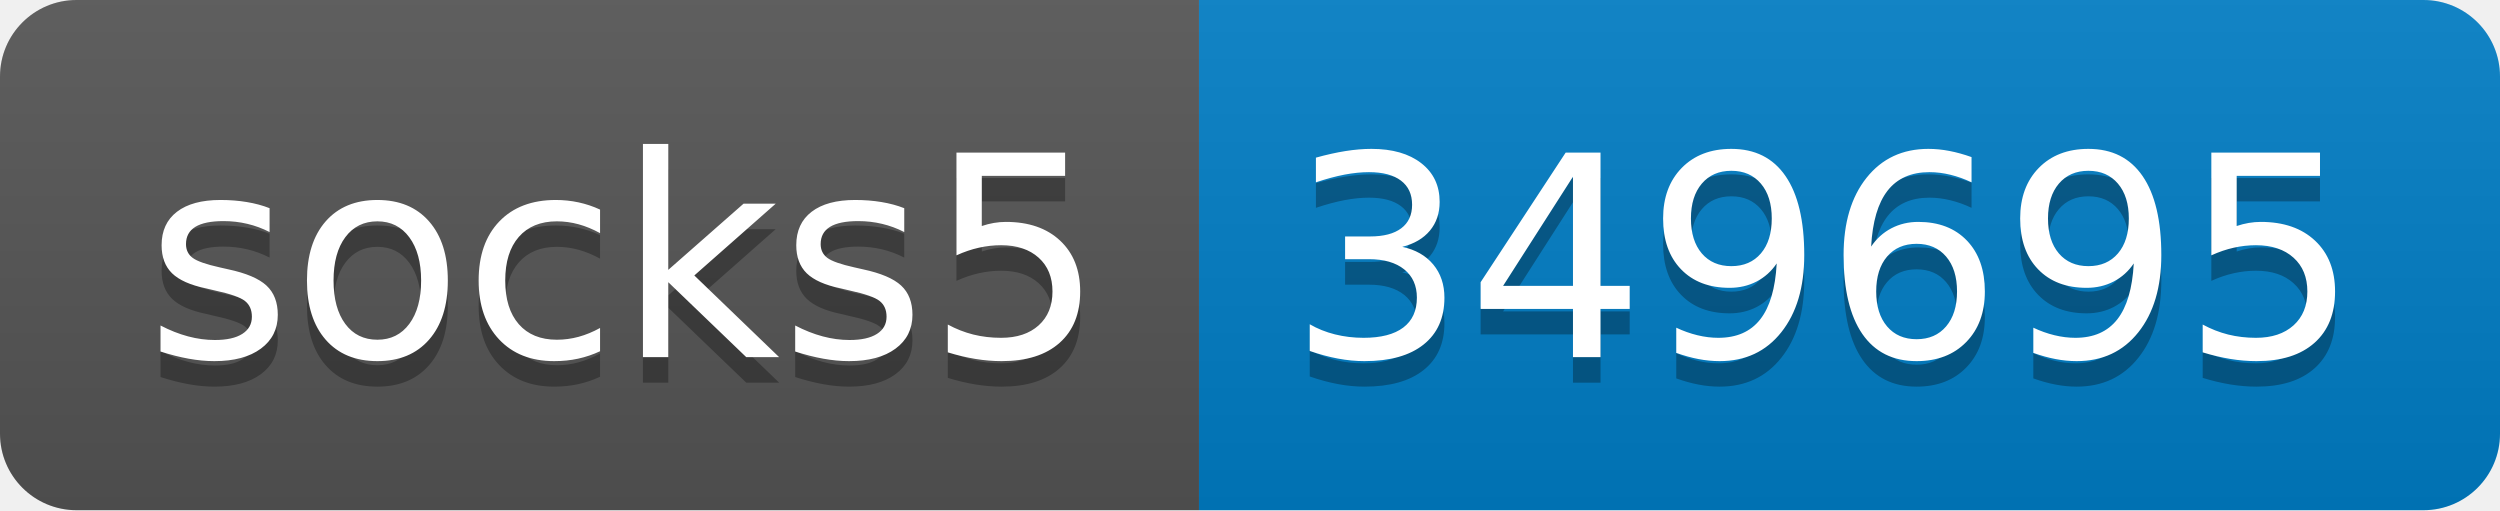
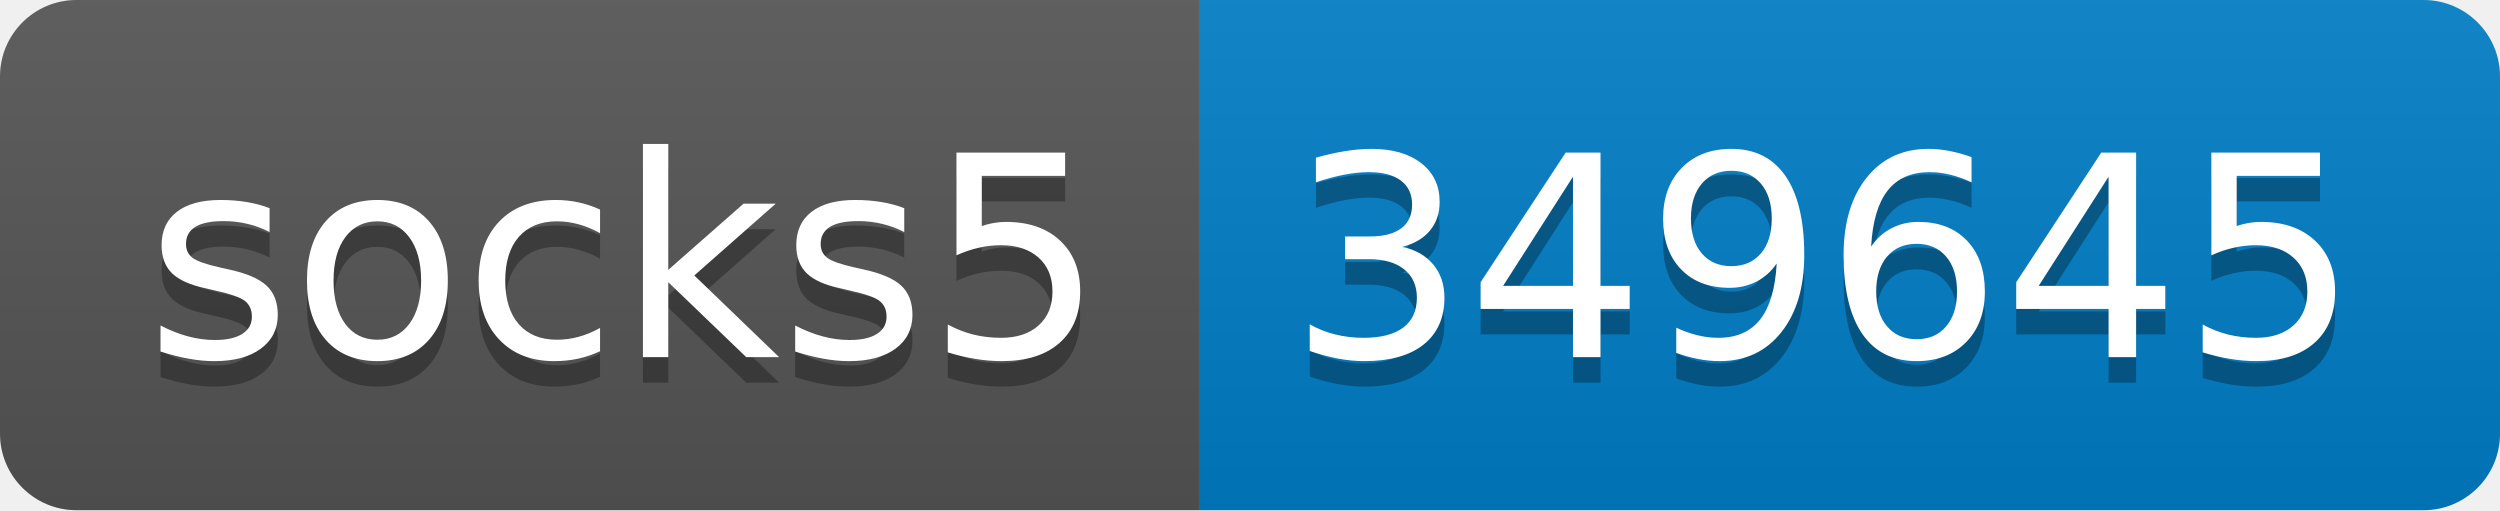
- <svg xmlns="http://www.w3.org/2000/svg" width="98" height="20" role="img" aria-label="socks5: 349695">
+ <svg xmlns="http://www.w3.org/2000/svg" width="98" height="20" role="img" aria-label="socks5: 349645">
  <linearGradient id="s" x2="0" y2="100%">
    <stop offset="0" stop-color="#bbb" stop-opacity=".1" />
    <stop offset="1" stop-opacity=".1" />
  </linearGradient>
  <clipPath id="r">
    <rect width="98" height="20" rx="3" fill="#fff" />
  </clipPath>
  <g clip-path="url(#r)">
    <rect width="47" height="20" fill="#555" />
    <rect x="47" width="51" height="20" fill="#007ec6" />
    <rect width="98" height="20" fill="url(#s)" />
  </g>
  <g fill="#fff" text-anchor="middle" font-family="Verdana,Geneva,DejaVu Sans,sans-serif" text-rendering="geometricPrecision" font-size="110">
    <text aria-hidden="true" x="245" y="150" fill="#010101" fill-opacity=".3" transform="scale(.1)" textLength="370">socks5</text>
    <text x="245" y="140" transform="scale(.1)" fill="#fff" textLength="370">socks5</text>
-     <text aria-hidden="true" x="715" y="150" fill="#010101" fill-opacity=".3" transform="scale(.1)" textLength="410">349695</text>
-     <text x="715" y="140" transform="scale(.1)" fill="#fff" textLength="410">349695</text>
+     <text aria-hidden="true" x="715" y="150" fill="#010101" fill-opacity=".3" transform="scale(.1)" textLength="410">349645</text>
+     <text x="715" y="140" transform="scale(.1)" fill="#fff" textLength="410">349645</text>
  </g>
</svg>
